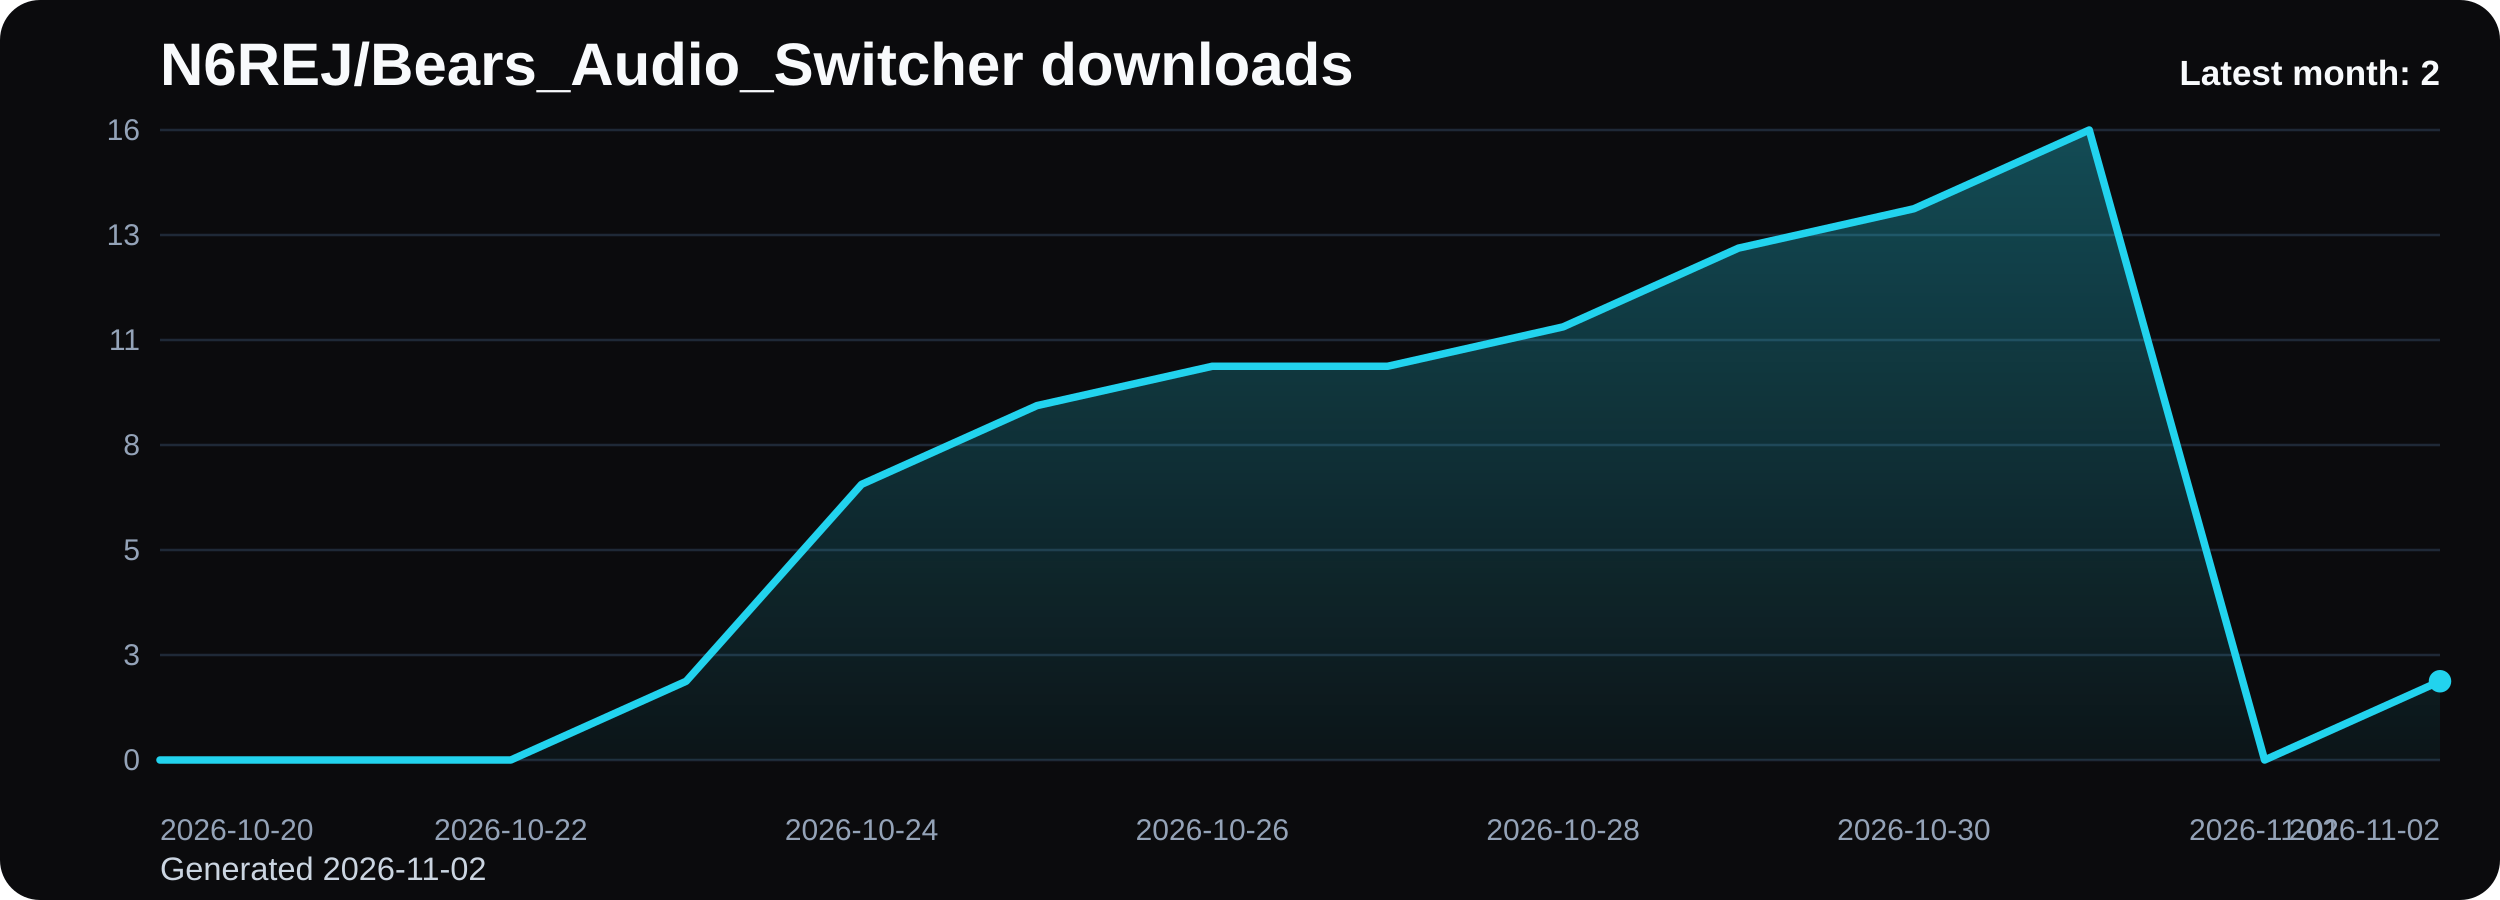
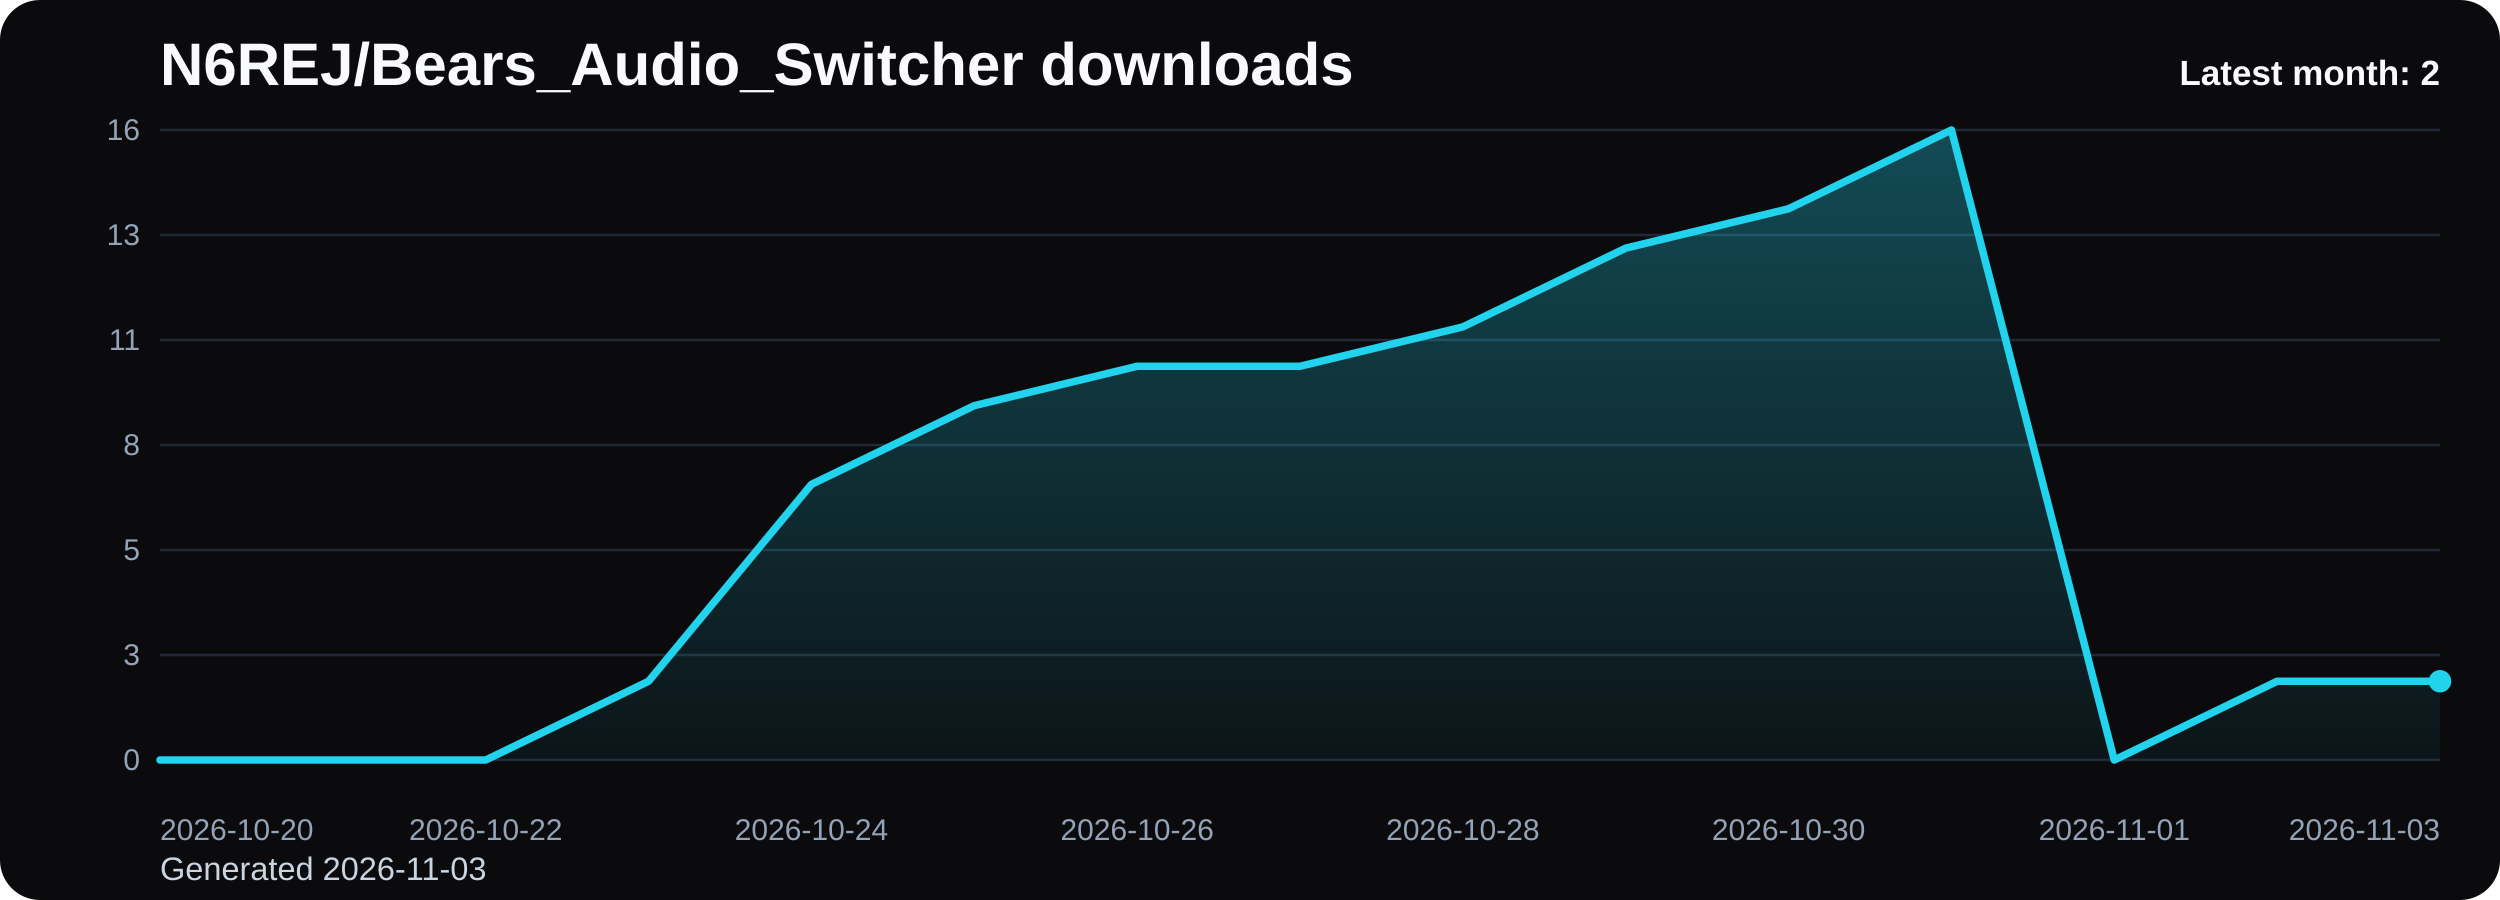
<svg xmlns="http://www.w3.org/2000/svg" viewBox="0 0 1000 360" role="img" aria-label="N6REJ/Bears_Audio_Switcher downloads chart">
  <defs>
    <linearGradient id="fill-monthly-black" x1="0" y1="0" x2="0" y2="1">
      <stop offset="0%" stop-color="#22d3ee" stop-opacity="0.32" />
      <stop offset="100%" stop-color="#22d3ee" stop-opacity="0.05" />
    </linearGradient>
    <style>
      .bg { fill: #0b0b0d; }
      .title { font: 700 24px Arial, sans-serif; fill: #f8fafc; }
      .sub { font: 400 13px Arial, sans-serif; fill: #cbd5e1; }
      .grid { stroke: #1f2937; stroke-width: 1; }
      .axis { font: 400 12px Arial, sans-serif; fill: #94a3b8; }
      .line { fill: none; stroke: #22d3ee; stroke-width: 3; stroke-linecap: round; stroke-linejoin: round; }
      .dot { fill: #22d3ee; }
      .value { font: 600 11px Arial, sans-serif; fill: #cbd5e1; }
      .latest { font: 700 14px Arial, sans-serif; fill: #f8fafc; }
    </style>
  </defs>
  <rect class="bg" x="0" y="0" width="1000" height="360" rx="16" />
  <text class="title" x="64" y="34">N6REJ/Bears_Audio_Switcher downloads</text>
-   <text class="sub" x="64" y="352">Generated 2026-11-02</text>
+   <text class="sub" x="64" y="352">Generated 2026-11-03</text>
  <line x1="64" y1="52.00" x2="976" y2="52.00" class="grid" />
  <text x="56" y="56.00" text-anchor="end" class="axis">16</text>
  <line x1="64" y1="94.00" x2="976" y2="94.00" class="grid" />
  <text x="56" y="98.00" text-anchor="end" class="axis">13</text>
  <line x1="64" y1="136.00" x2="976" y2="136.00" class="grid" />
  <text x="56" y="140.00" text-anchor="end" class="axis">11</text>
  <line x1="64" y1="178.00" x2="976" y2="178.00" class="grid" />
  <text x="56" y="182.00" text-anchor="end" class="axis">8</text>
  <line x1="64" y1="220.00" x2="976" y2="220.00" class="grid" />
  <text x="56" y="224.00" text-anchor="end" class="axis">5</text>
  <line x1="64" y1="262.00" x2="976" y2="262.00" class="grid" />
  <text x="56" y="266.00" text-anchor="end" class="axis">3</text>
  <line x1="64" y1="304.00" x2="976" y2="304.00" class="grid" />
  <text x="56" y="308.00" text-anchor="end" class="axis">0</text>
-   <path d="M 64.00 304 L 64.00 304.00 L 134.15 304.00 L 204.31 304.00 L 274.46 272.50 L 344.62 193.75 L 414.77 162.25 L 484.92 146.50 L 555.08 146.50 L 625.23 130.75 L 695.38 99.25 L 765.54 83.50 L 835.69 52.00 L 905.85 304.00 L 976.00 272.50 L 976.00 304 Z" fill="url(#fill-monthly-black)" />
-   <polyline class="line" points="64.00,304.00 134.15,304.00 204.31,304.00 274.46,272.50 344.62,193.75 414.77,162.25 484.92,146.50 555.08,146.50 625.23,130.75 695.38,99.25 765.54,83.50 835.69,52.00 905.85,304.00 976.00,272.50" />
+   <path d="M 64.00 304 L 64.00 304.00 L 129.14 304.00 L 194.29 304.00 L 259.43 272.50 L 324.57 193.75 L 389.71 162.25 L 454.86 146.50 L 520.00 146.50 L 585.14 130.75 L 650.29 99.25 L 715.43 83.50 L 780.57 52.00 L 845.71 304.00 L 910.86 272.50 L 976.00 272.50 L 976.00 304 Z" fill="url(#fill-monthly-black)" />
+   <polyline class="line" points="64.00,304.00 129.14,304.00 194.29,304.00 259.43,272.50 324.57,193.75 389.71,162.25 454.86,146.50 520.00,146.50 585.14,130.75 650.29,99.25 715.43,83.50 780.57,52.00 845.71,304.00 910.86,272.50 976.00,272.50" />
  <circle class="dot" cx="976.00" cy="272.50" r="4.5" />
  <text class="axis" x="64.00" y="336" text-anchor="start">2026-10-20</text>
-   <text class="axis" x="204.31" y="336" text-anchor="middle">2026-10-22</text>
-   <text class="axis" x="344.62" y="336" text-anchor="middle">2026-10-24</text>
-   <text class="axis" x="484.92" y="336" text-anchor="middle">2026-10-26</text>
-   <text class="axis" x="625.23" y="336" text-anchor="middle">2026-10-28</text>
-   <text class="axis" x="765.54" y="336" text-anchor="middle">2026-10-30</text>
-   <text class="axis" x="905.85" y="336" text-anchor="middle">2026-11-01</text>
-   <text class="axis" x="976.00" y="336" text-anchor="end">2026-11-02</text>
+   <text class="axis" x="194.29" y="336" text-anchor="middle">2026-10-22</text>
+   <text class="axis" x="324.57" y="336" text-anchor="middle">2026-10-24</text>
+   <text class="axis" x="454.86" y="336" text-anchor="middle">2026-10-26</text>
+   <text class="axis" x="585.14" y="336" text-anchor="middle">2026-10-28</text>
+   <text class="axis" x="715.43" y="336" text-anchor="middle">2026-10-30</text>
+   <text class="axis" x="845.71" y="336" text-anchor="middle">2026-11-01</text>
+   <text class="axis" x="976.00" y="336" text-anchor="end">2026-11-03</text>
  <text class="latest" x="976" y="34" text-anchor="end">Latest month: 2</text>
</svg>
